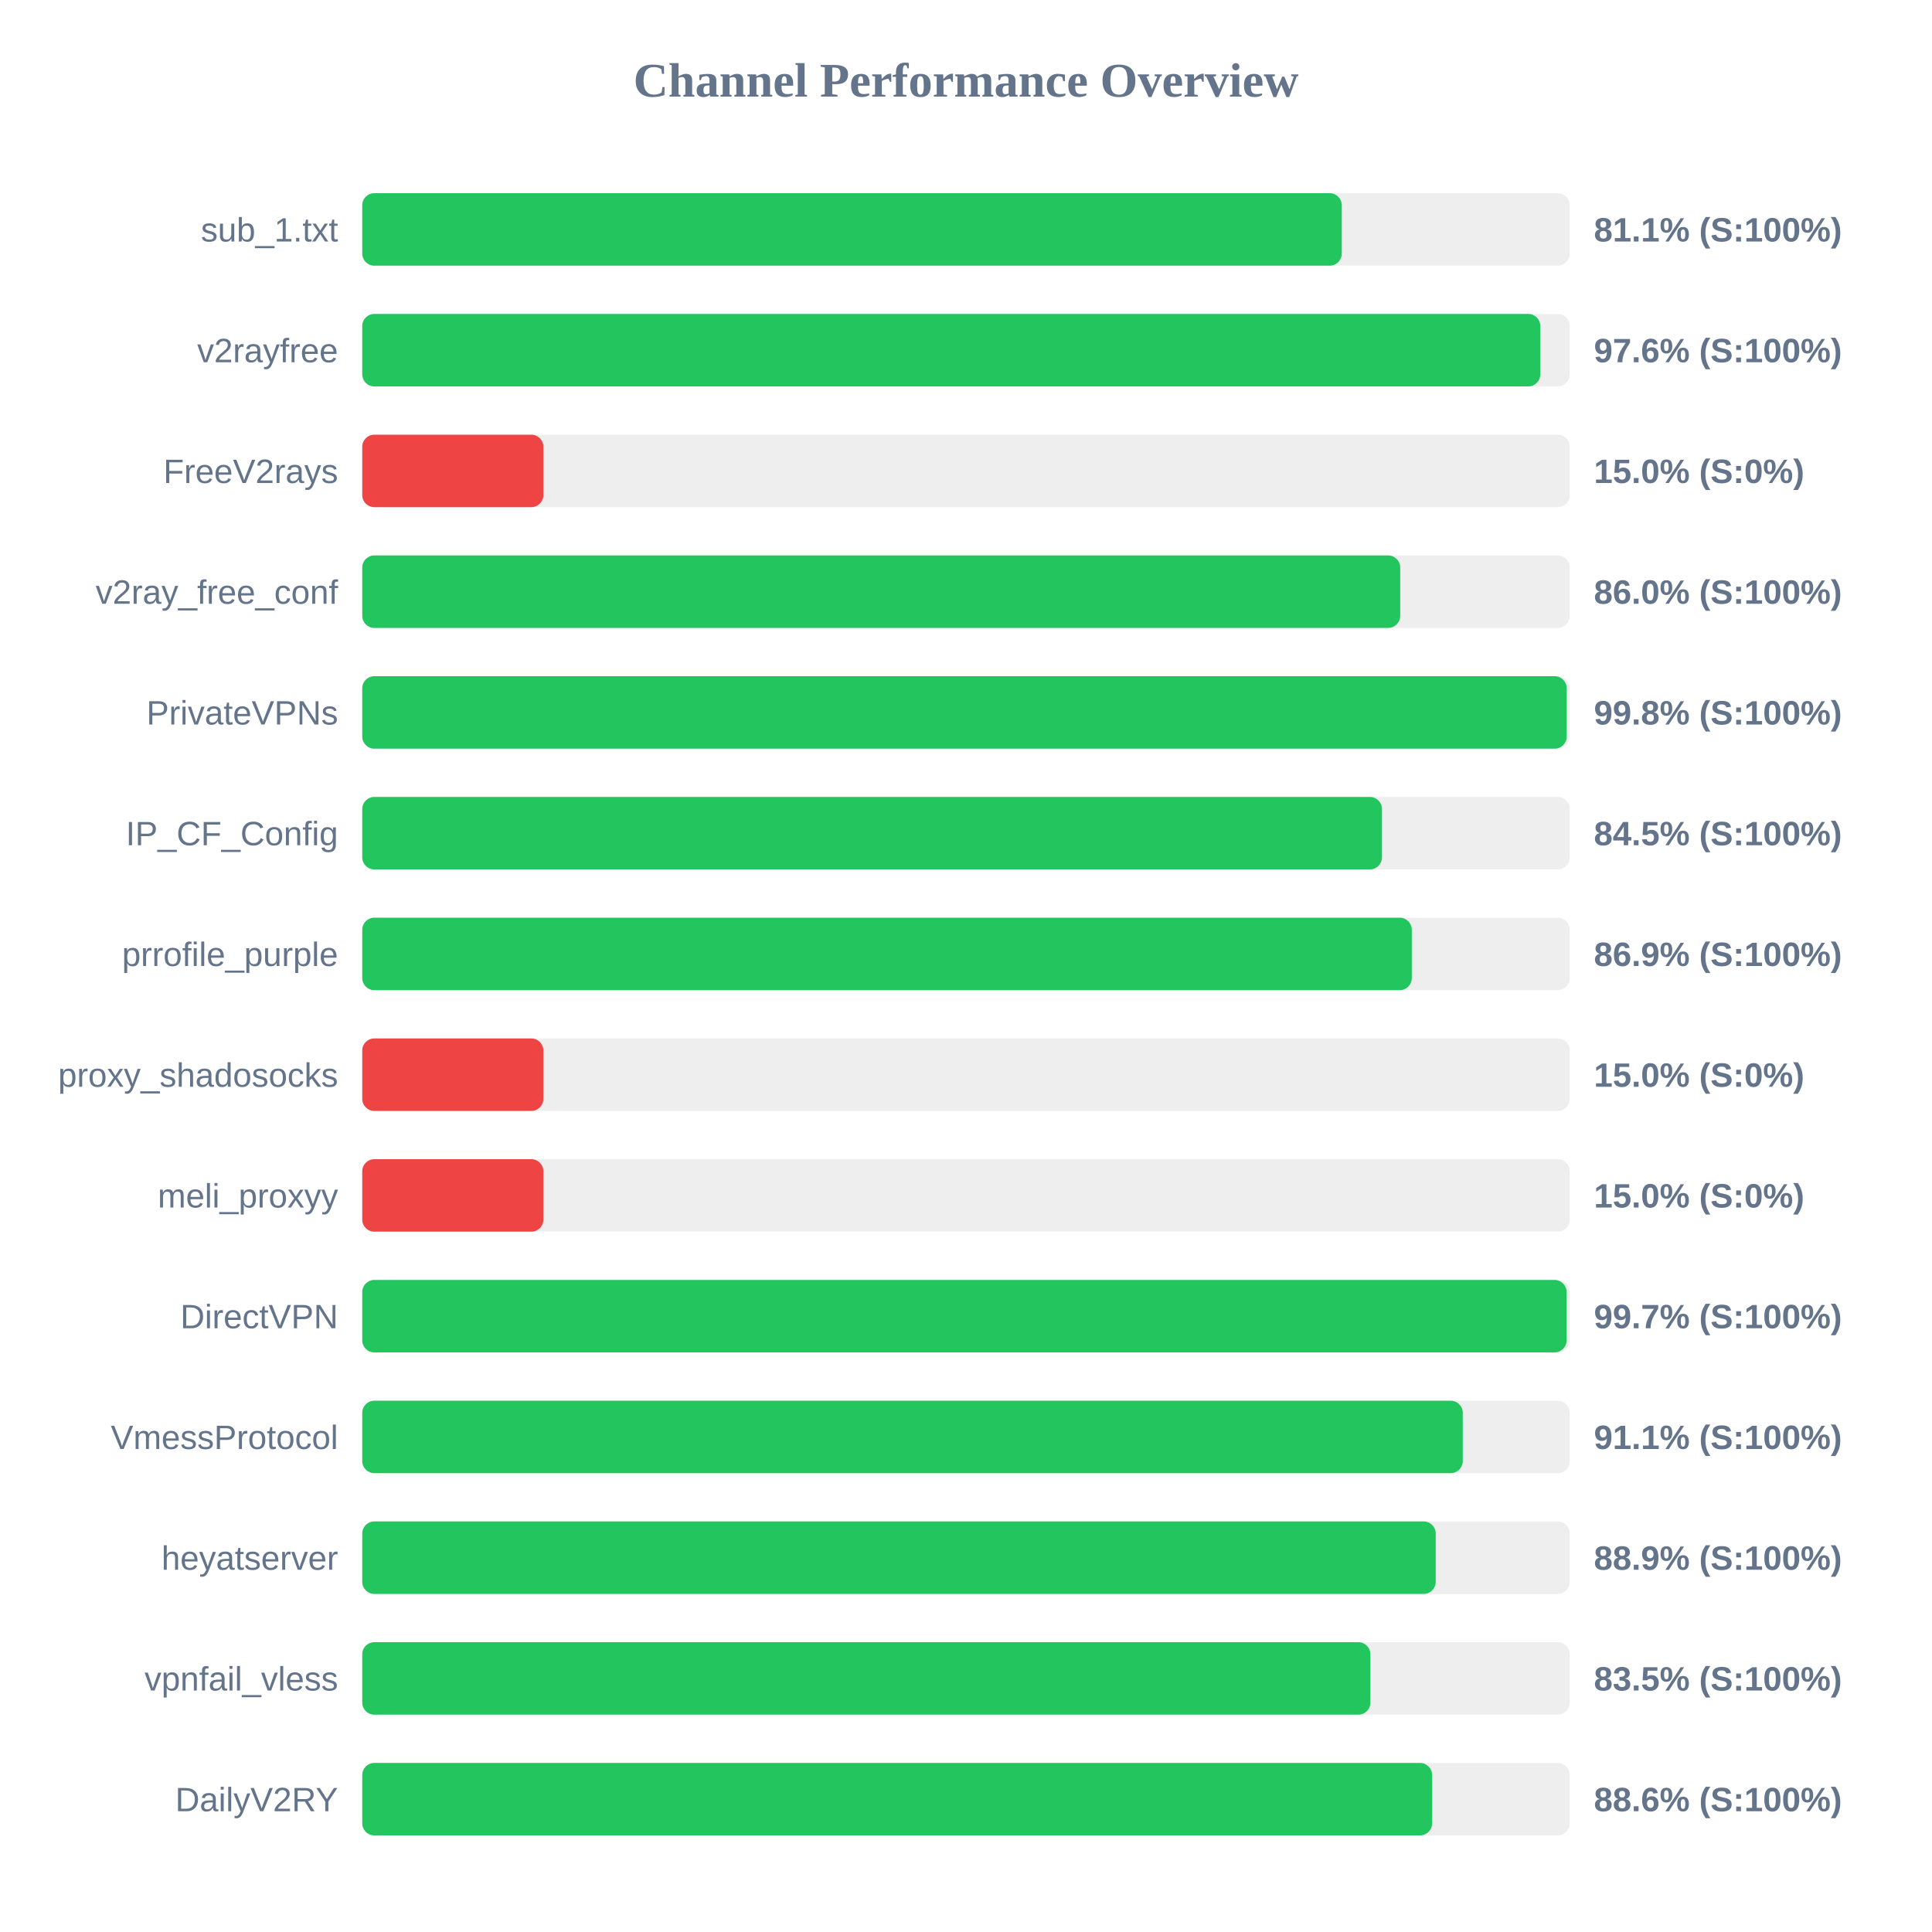
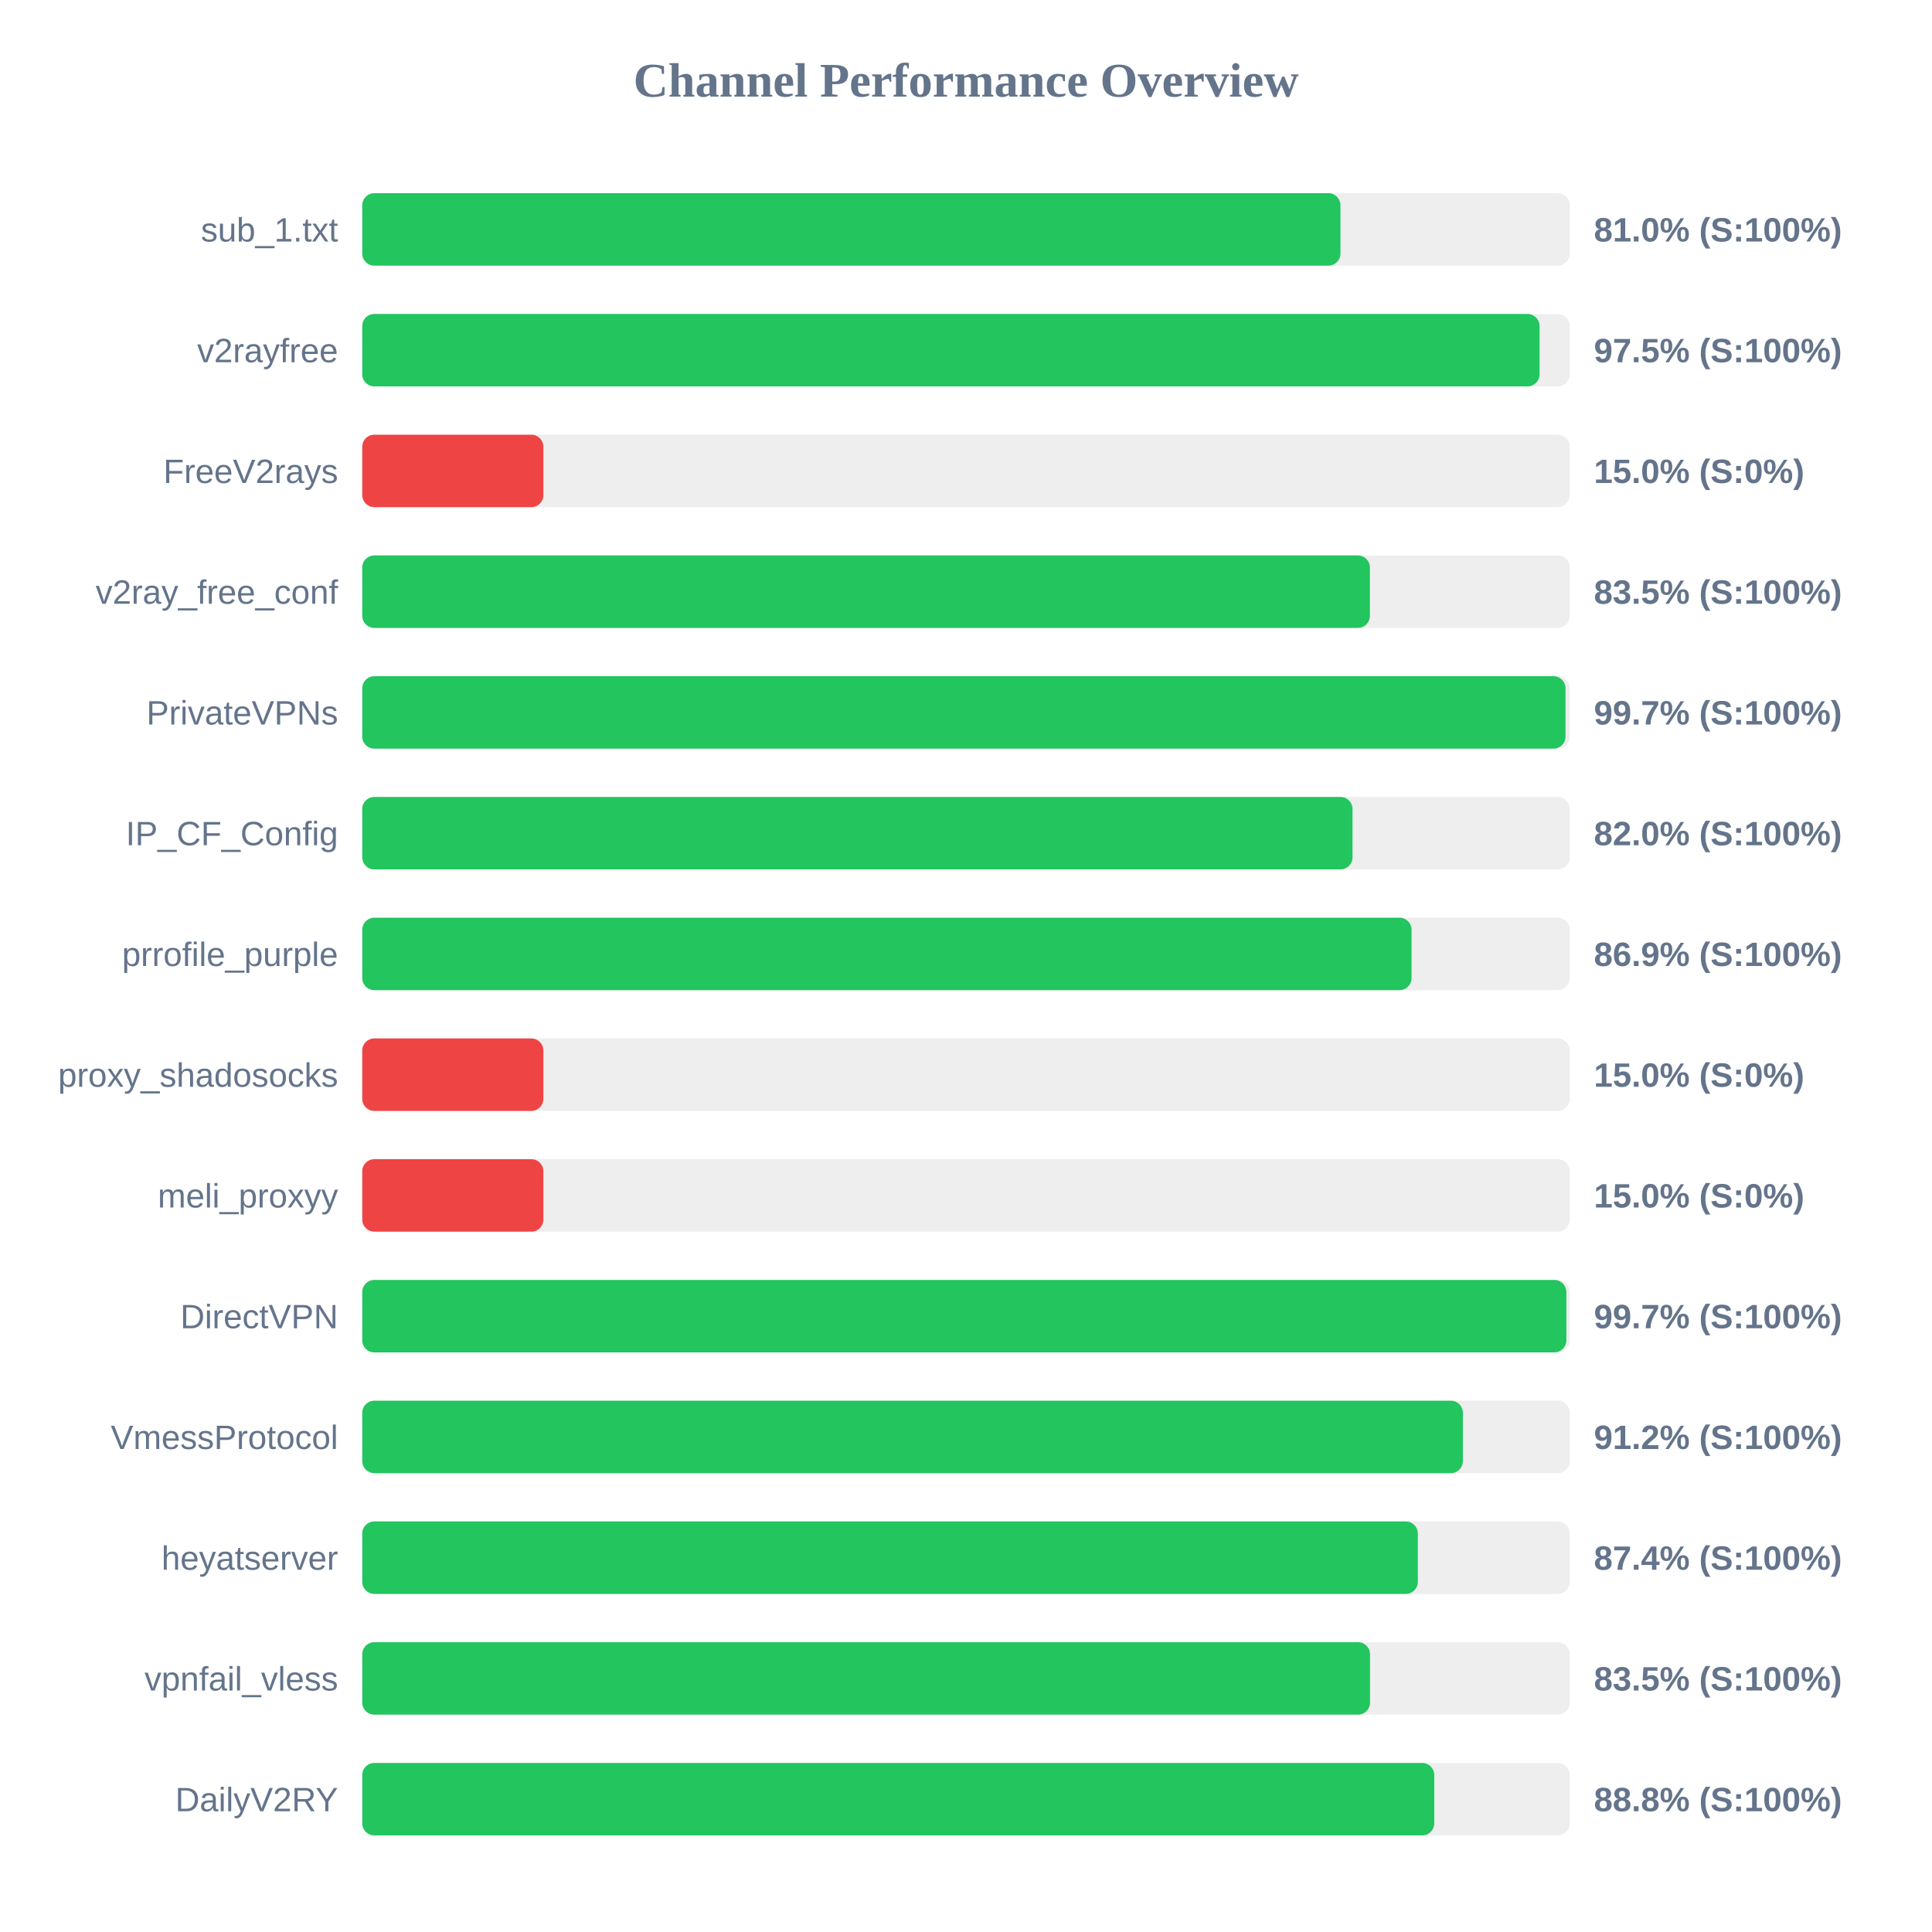
<svg xmlns="http://www.w3.org/2000/svg" width="800" height="800" version="1.1">
  <style>
        .row { font: 14px Arial; fill: #64748b; }
        .score { font: bold 14px Arial; fill: #64748b; }
    </style>
  <text x="400" y="40" text-anchor="middle" font-size="20px" font-weight="bold" fill="#64748b">Channel Performance Overview</text>
  <rect x="150" y="80" width="500" height="30" fill="#eee" rx="5" />
-   <rect x="150" y="80" width="405.6" height="30" fill="#22c55e" rx="5" />
+   <rect x="150" y="80" width="405.05" height="30" fill="#22c55e" rx="5" />
  <text x="140" y="100" text-anchor="end" class="row">sub_1.txt</text>
-   <text x="660" y="100" text-anchor="start" class="score">81.1% (S:100%)</text>
+   <text x="660" y="100" text-anchor="start" class="score">81.0% (S:100%)</text>
  <rect x="150" y="130" width="500" height="30" fill="#eee" rx="5" />
-   <rect x="150" y="130" width="487.8" height="30" fill="#22c55e" rx="5" />
+   <rect x="150" y="130" width="487.5" height="30" fill="#22c55e" rx="5" />
  <text x="140" y="150" text-anchor="end" class="row">v2rayfree</text>
-   <text x="660" y="150" text-anchor="start" class="score">97.6% (S:100%)</text>
+   <text x="660" y="150" text-anchor="start" class="score">97.5% (S:100%)</text>
  <rect x="150" y="180" width="500" height="30" fill="#eee" rx="5" />
  <rect x="150" y="180" width="75.0" height="30" fill="#ef4444" rx="5" />
  <text x="140" y="200" text-anchor="end" class="row">FreeV2rays</text>
  <text x="660" y="200" text-anchor="start" class="score">15.0% (S:0%)</text>
  <rect x="150" y="230" width="500" height="30" fill="#eee" rx="5" />
-   <rect x="150" y="230" width="429.8" height="30" fill="#22c55e" rx="5" />
+   <rect x="150" y="230" width="417.25" height="30" fill="#22c55e" rx="5" />
  <text x="140" y="250" text-anchor="end" class="row">v2ray_free_conf</text>
-   <text x="660" y="250" text-anchor="start" class="score">86.0% (S:100%)</text>
+   <text x="660" y="250" text-anchor="start" class="score">83.5% (S:100%)</text>
  <rect x="150" y="280" width="500" height="30" fill="#eee" rx="5" />
-   <rect x="150" y="280" width="498.75" height="30" fill="#22c55e" rx="5" />
+   <rect x="150" y="280" width="498.25" height="30" fill="#22c55e" rx="5" />
  <text x="140" y="300" text-anchor="end" class="row">PrivateVPNs</text>
-   <text x="660" y="300" text-anchor="start" class="score">99.8% (S:100%)</text>
+   <text x="660" y="300" text-anchor="start" class="score">99.7% (S:100%)</text>
  <rect x="150" y="330" width="500" height="30" fill="#eee" rx="5" />
-   <rect x="150" y="330" width="422.25" height="30" fill="#22c55e" rx="5" />
+   <rect x="150" y="330" width="410.05" height="30" fill="#22c55e" rx="5" />
  <text x="140" y="350" text-anchor="end" class="row">IP_CF_Config</text>
-   <text x="660" y="350" text-anchor="start" class="score">84.5% (S:100%)</text>
+   <text x="660" y="350" text-anchor="start" class="score">82.0% (S:100%)</text>
  <rect x="150" y="380" width="500" height="30" fill="#eee" rx="5" />
-   <rect x="150" y="380" width="434.6" height="30" fill="#22c55e" rx="5" />
+   <rect x="150" y="380" width="434.5" height="30" fill="#22c55e" rx="5" />
  <text x="140" y="400" text-anchor="end" class="row">prrofile_purple</text>
  <text x="660" y="400" text-anchor="start" class="score">86.9% (S:100%)</text>
  <rect x="150" y="430" width="500" height="30" fill="#eee" rx="5" />
  <rect x="150" y="430" width="75.0" height="30" fill="#ef4444" rx="5" />
  <text x="140" y="450" text-anchor="end" class="row">proxy_shadosocks</text>
  <text x="660" y="450" text-anchor="start" class="score">15.0% (S:0%)</text>
  <rect x="150" y="480" width="500" height="30" fill="#eee" rx="5" />
  <rect x="150" y="480" width="75.0" height="30" fill="#ef4444" rx="5" />
  <text x="140" y="500" text-anchor="end" class="row">meli_proxyy</text>
  <text x="660" y="500" text-anchor="start" class="score">15.0% (S:0%)</text>
  <rect x="150" y="530" width="500" height="30" fill="#eee" rx="5" />
-   <rect x="150" y="530" width="498.7" height="30" fill="#22c55e" rx="5" />
+   <rect x="150" y="530" width="498.6" height="30" fill="#22c55e" rx="5" />
  <text x="140" y="550" text-anchor="end" class="row">DirectVPN</text>
  <text x="660" y="550" text-anchor="start" class="score">99.7% (S:100%)</text>
  <rect x="150" y="580" width="500" height="30" fill="#eee" rx="5" />
-   <rect x="150" y="580" width="455.7" height="30" fill="#22c55e" rx="5" />
+   <rect x="150" y="580" width="455.75" height="30" fill="#22c55e" rx="5" />
  <text x="140" y="600" text-anchor="end" class="row">VmessProtocol</text>
-   <text x="660" y="600" text-anchor="start" class="score">91.1% (S:100%)</text>
+   <text x="660" y="600" text-anchor="start" class="score">91.2% (S:100%)</text>
  <rect x="150" y="630" width="500" height="30" fill="#eee" rx="5" />
-   <rect x="150" y="630" width="444.5" height="30" fill="#22c55e" rx="5" />
+   <rect x="150" y="630" width="437.1" height="30" fill="#22c55e" rx="5" />
  <text x="140" y="650" text-anchor="end" class="row">heyatserver</text>
-   <text x="660" y="650" text-anchor="start" class="score">88.9% (S:100%)</text>
+   <text x="660" y="650" text-anchor="start" class="score">87.4% (S:100%)</text>
  <rect x="150" y="680" width="500" height="30" fill="#eee" rx="5" />
-   <rect x="150" y="680" width="417.45" height="30" fill="#22c55e" rx="5" />
+   <rect x="150" y="680" width="417.3" height="30" fill="#22c55e" rx="5" />
  <text x="140" y="700" text-anchor="end" class="row">vpnfail_vless</text>
  <text x="660" y="700" text-anchor="start" class="score">83.5% (S:100%)</text>
  <rect x="150" y="730" width="500" height="30" fill="#eee" rx="5" />
-   <rect x="150" y="730" width="443.0" height="30" fill="#22c55e" rx="5" />
+   <rect x="150" y="730" width="443.9" height="30" fill="#22c55e" rx="5" />
  <text x="140" y="750" text-anchor="end" class="row">DailyV2RY</text>
-   <text x="660" y="750" text-anchor="start" class="score">88.6% (S:100%)</text>
+   <text x="660" y="750" text-anchor="start" class="score">88.8% (S:100%)</text>
</svg>
